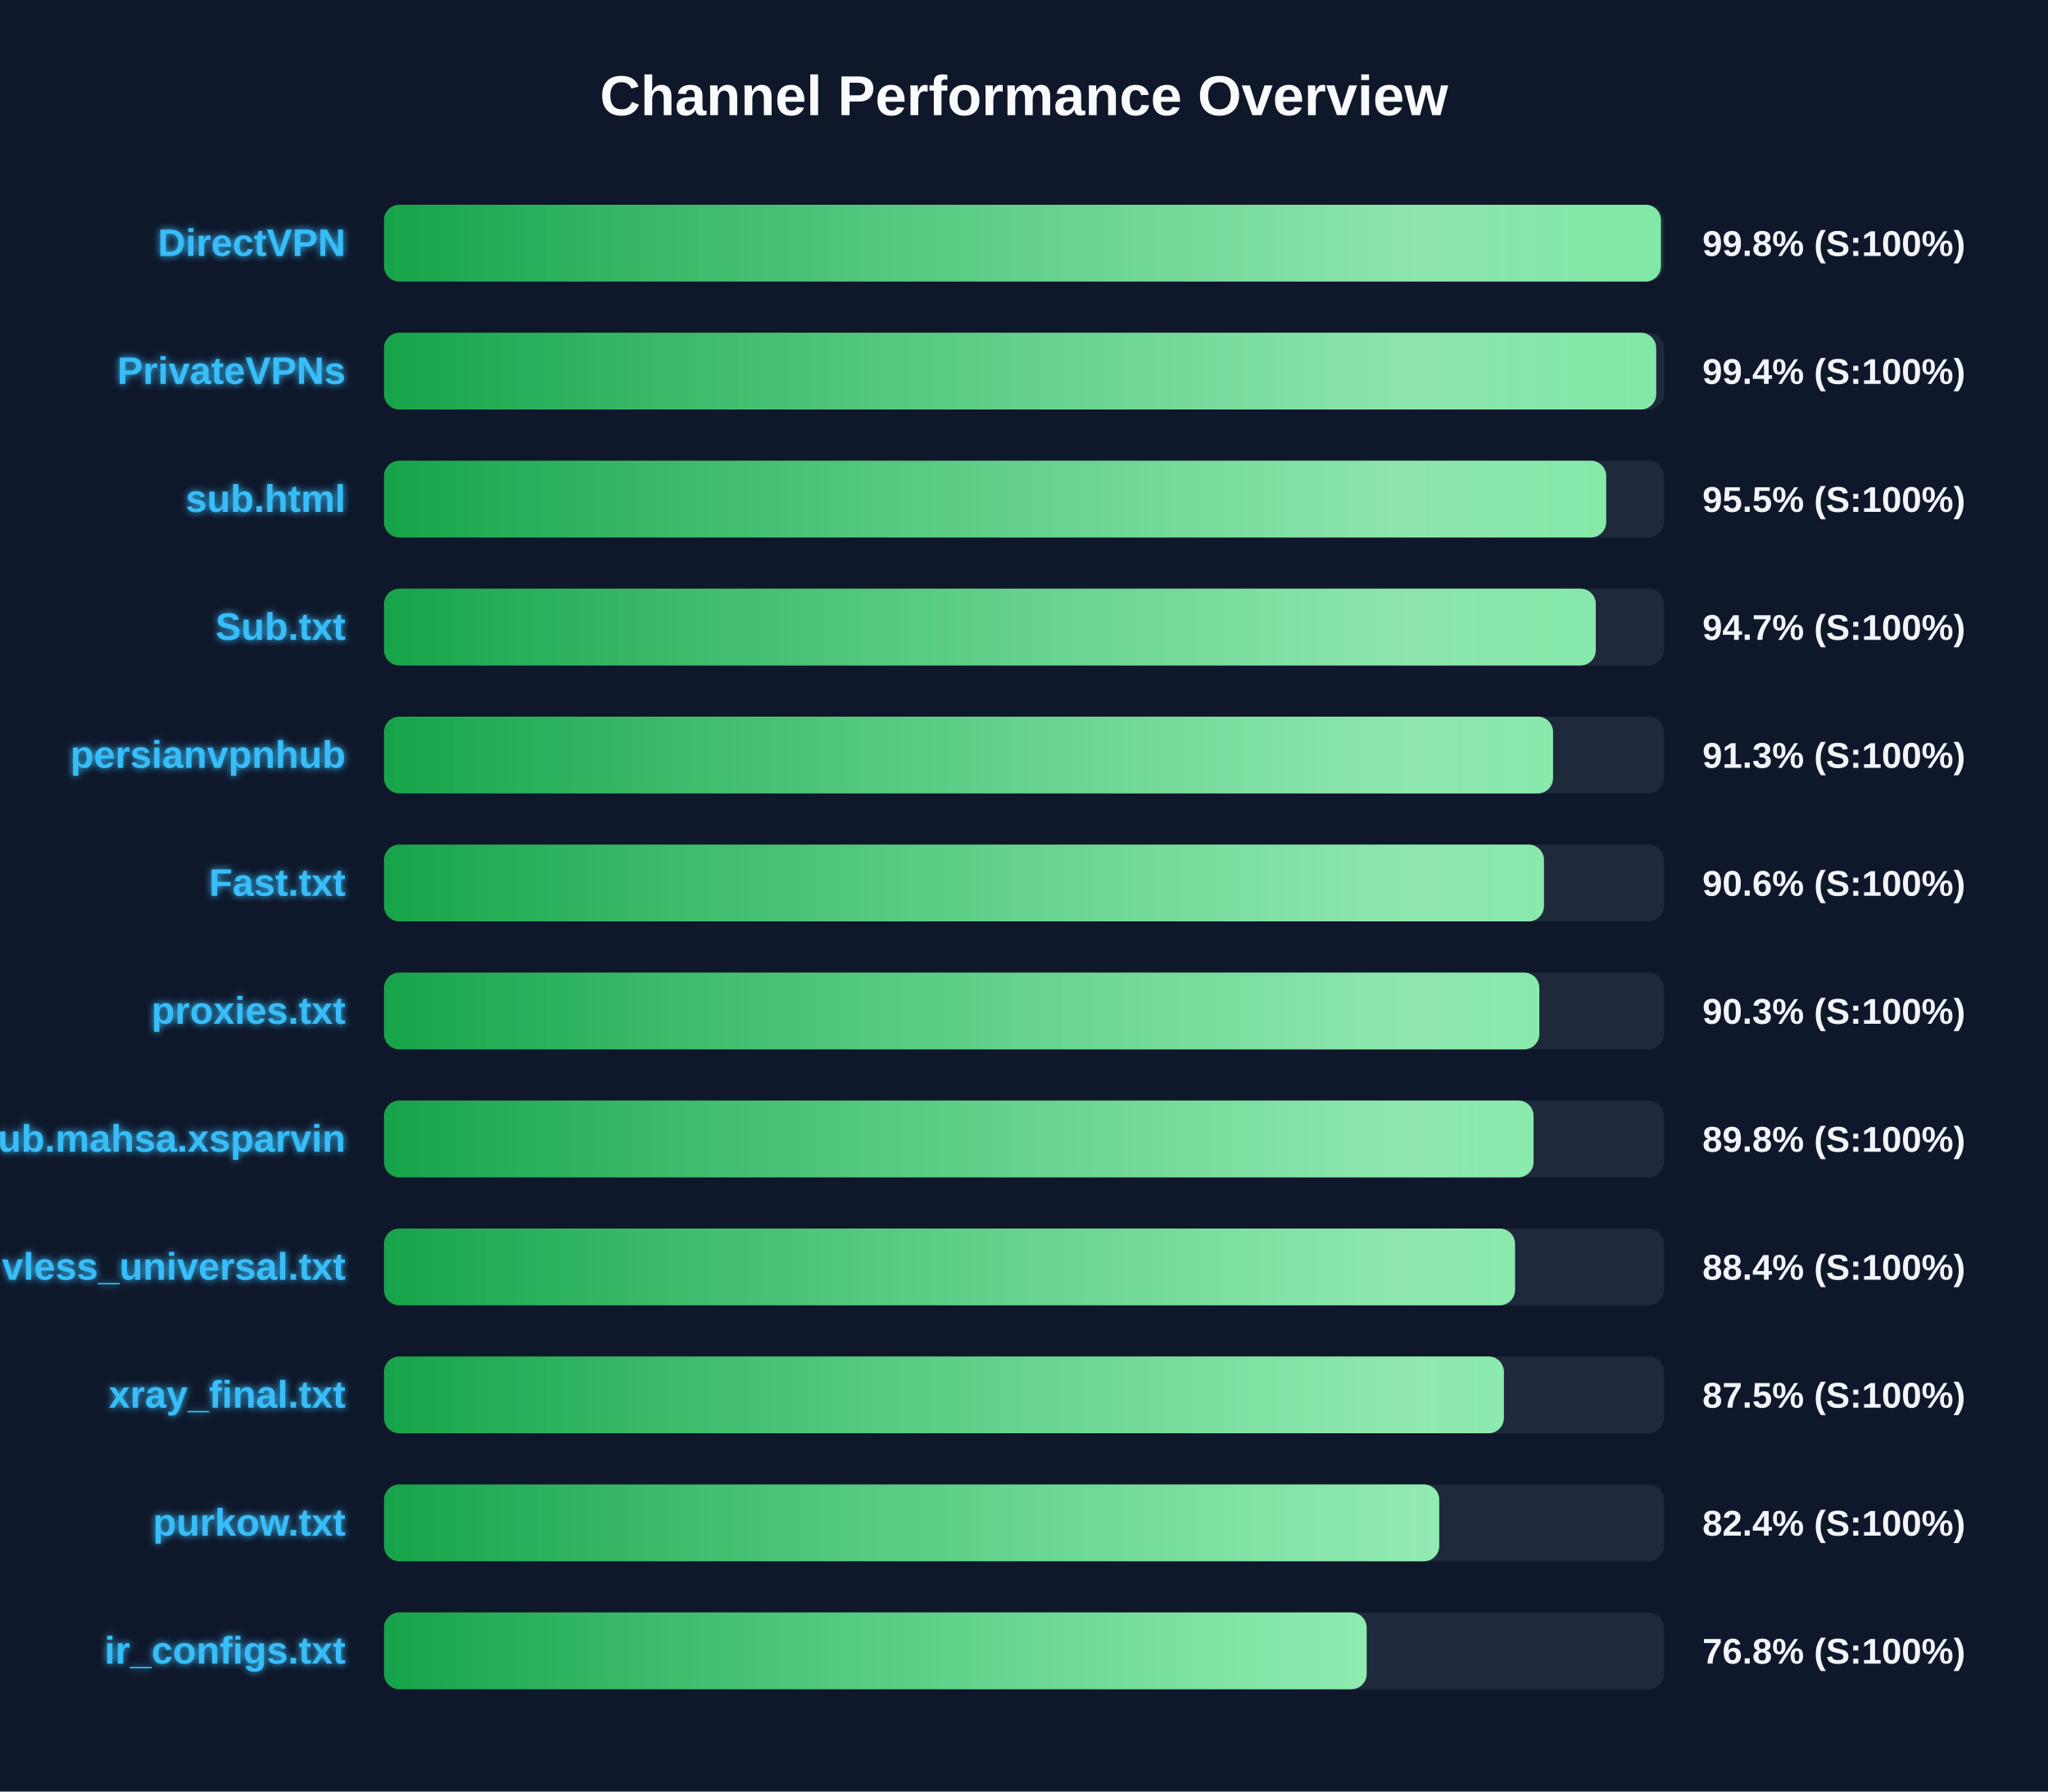
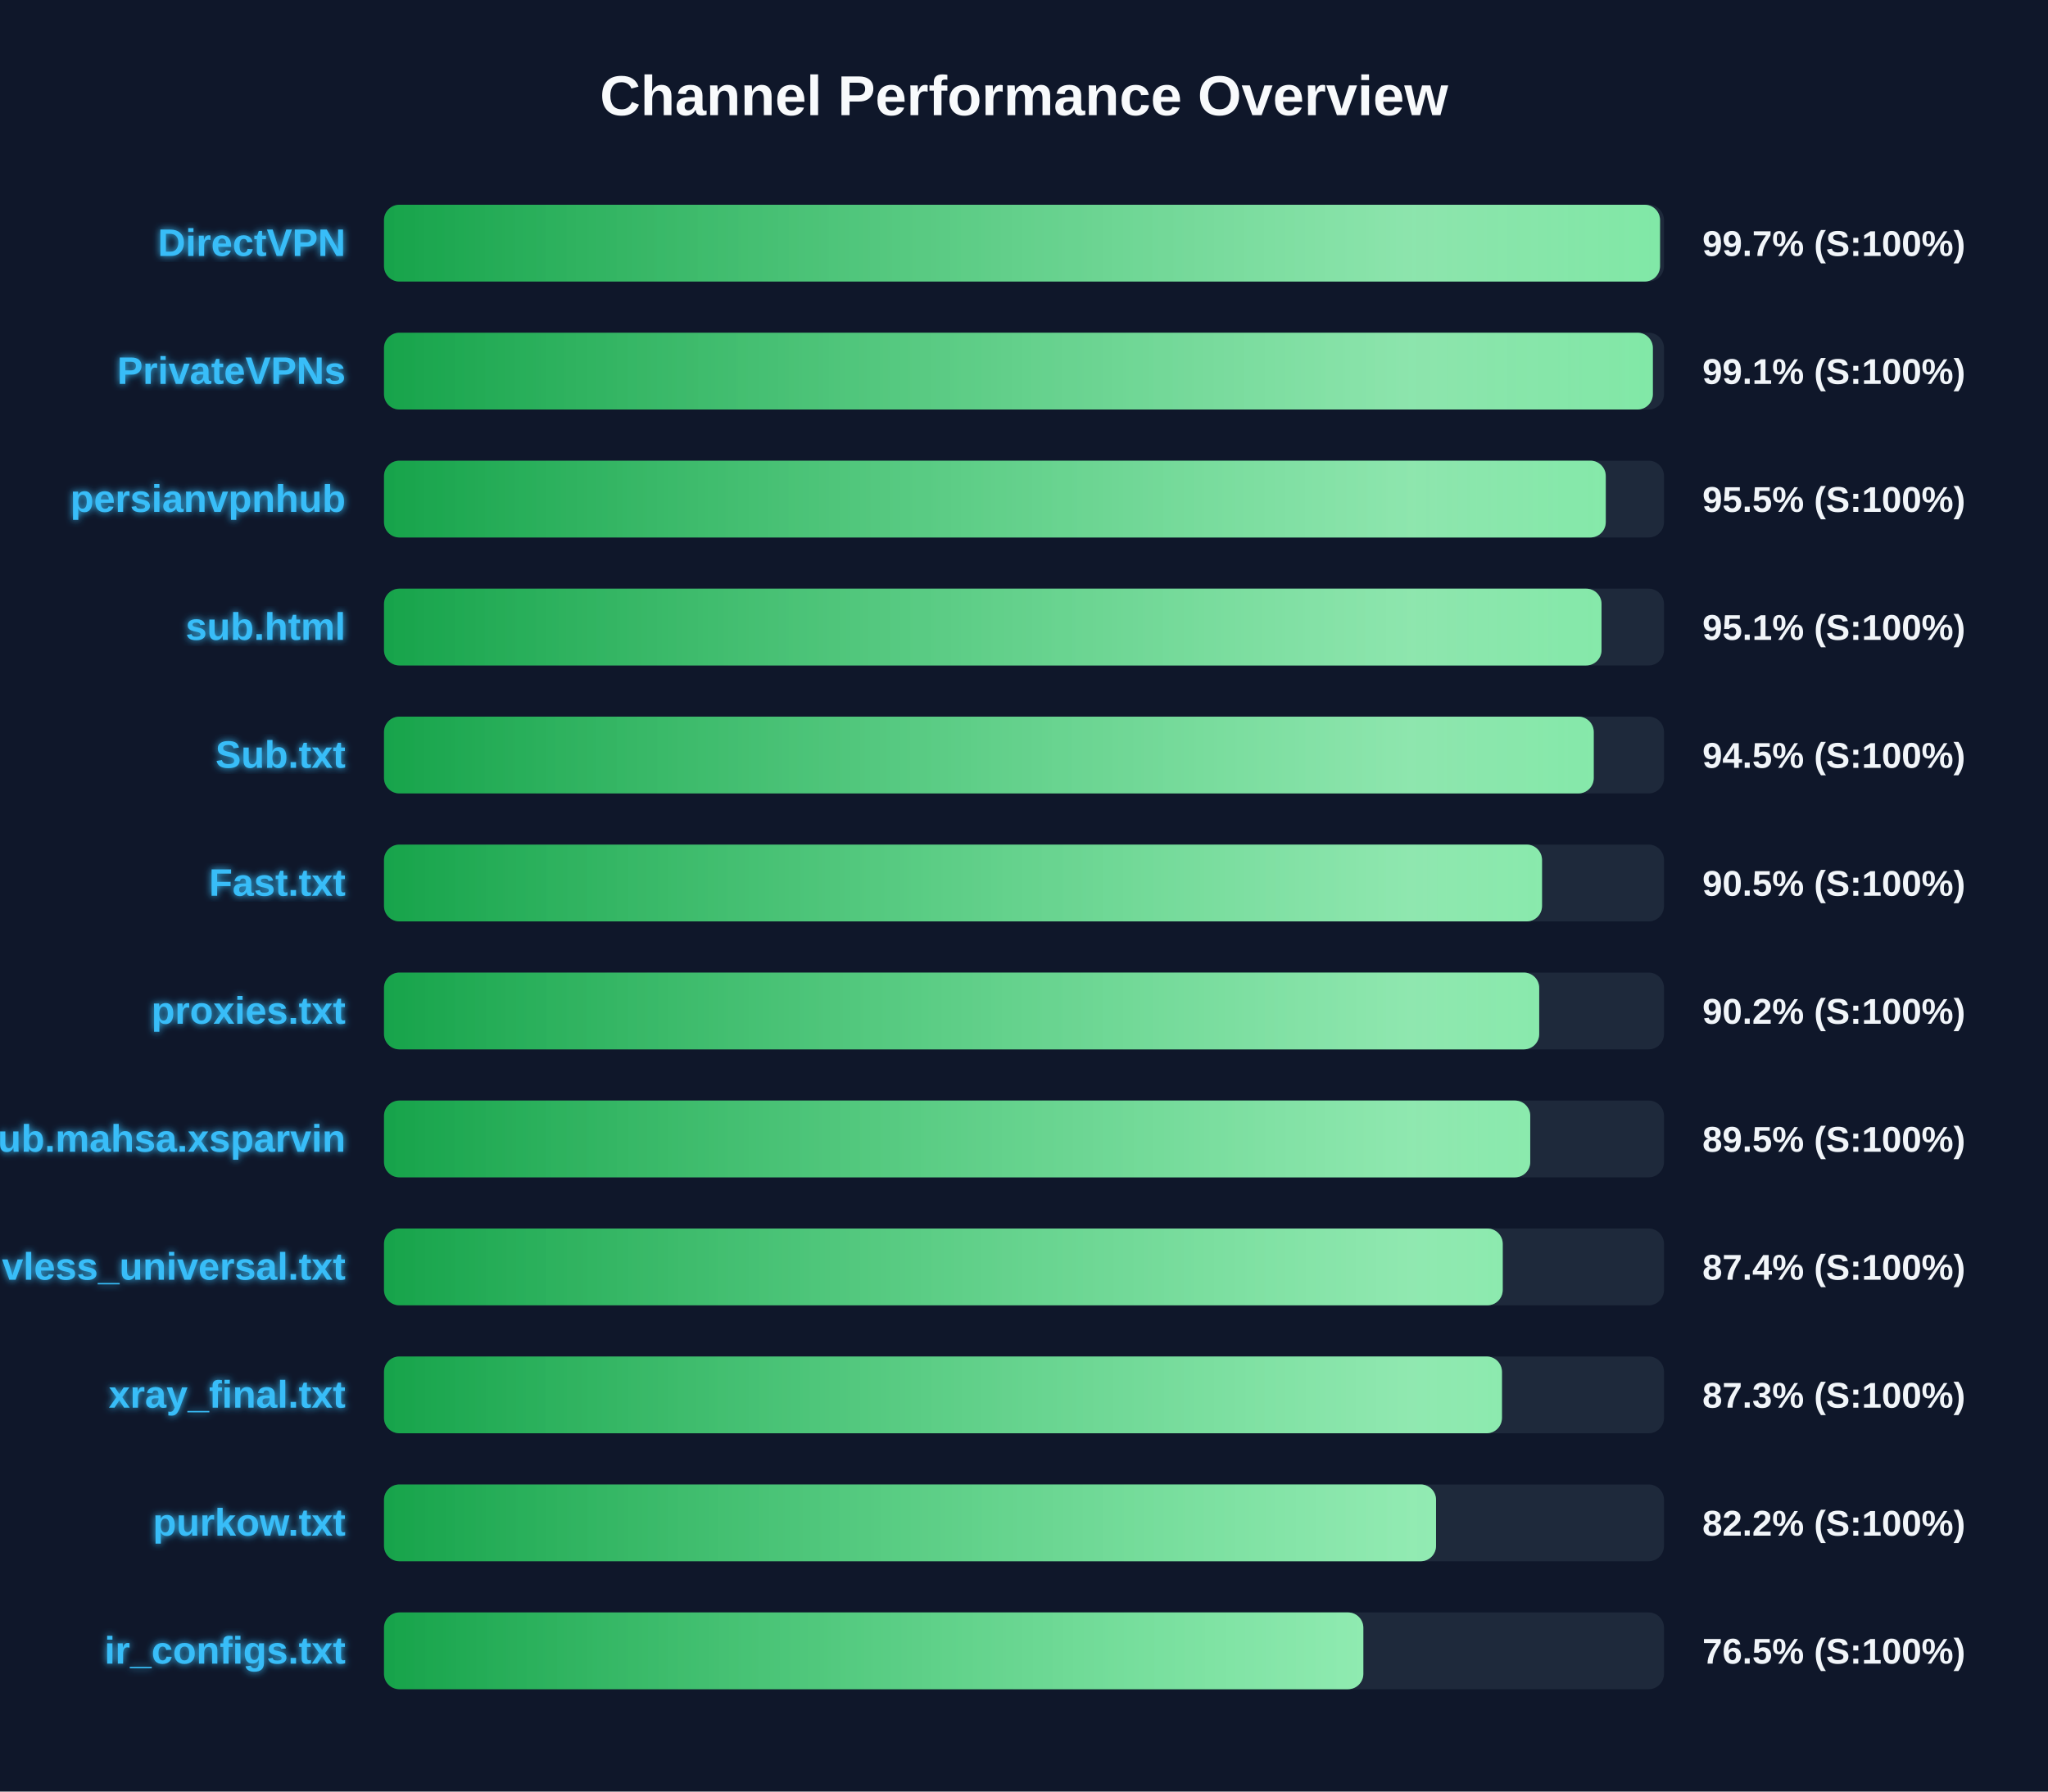
<svg xmlns="http://www.w3.org/2000/svg" width="800" height="700" version="1.1">
  <defs>
    <linearGradient id="grad-green" x1="0%" y1="0%" x2="100%" y2="0%">
      <stop offset="0%" stop-color="#16a34a" />
      <stop offset="100%" stop-color="#4ade80" />
    </linearGradient>
    <linearGradient id="grad-yellow" x1="0%" y1="0%" x2="100%" y2="0%">
      <stop offset="0%" stop-color="#ca8a04" />
      <stop offset="100%" stop-color="#fde047" />
    </linearGradient>
    <linearGradient id="grad-red" x1="0%" y1="0%" x2="100%" y2="0%">
      <stop offset="0%" stop-color="#dc2626" />
      <stop offset="100%" stop-color="#f87171" />
    </linearGradient>
    <linearGradient id="shimmer" x1="0%" y1="0%" x2="100%" y2="0%">
      <stop offset="0%" stop-color="rgba(255,255,255,0)" />
      <stop offset="50%" stop-color="rgba(255,255,255,0.4)" />
      <stop offset="100%" stop-color="rgba(255,255,255,0)" />
    </linearGradient>
    <filter id="glow" x="-20%" y="-20%" width="140%" height="140%">
      <feGaussianBlur stdDeviation="1.5" result="blur" />
      <feComposite in="SourceGraphic" in2="blur" operator="over" />
    </filter>
  </defs>
  <style>
        .bg-rect { fill: #0f172a; }
        .title { font: bold 22px 'Segoe UI', Arial, sans-serif; fill: #f8fafc; }
        .row { font: bold 15px 'Segoe UI', Arial, sans-serif; fill: #38bdf8; filter: url(#glow); }
        .score { font: bold 14px 'Segoe UI', Arial, sans-serif; fill: #f1f5f9; }
        @keyframes shimmer-anim {
            0% { transform: translateX(-100%); }
            100% { transform: translateX(200%); }
        }
        .shimmer-rect {
            animation: shimmer-anim 2.5s infinite linear;
        }
    </style>
  <rect width="100%" height="100%" class="bg-rect" />
  <text x="400" y="45" text-anchor="middle" class="title">Channel Performance Overview</text>
  <rect x="150" y="80" width="500" height="30" fill="#1e293b" rx="6" />
  <clipPath id="clip-0">
-     <rect x="150" y="80" width="498.8" height="30" rx="6" />
+     <rect x="150" y="80" width="498.45" height="30" rx="6" />
  </clipPath>
-   <rect x="150" y="80" width="498.8" height="30" fill="url(#grad-green)" rx="6" />
+   <rect x="150" y="80" width="498.45" height="30" fill="url(#grad-green)" rx="6" />
  <g clip-path="url(#clip-0)">
    <rect x="150" y="80" width="100%" height="30" fill="url(#shimmer)" class="shimmer-rect" />
  </g>
  <text x="135" y="100" text-anchor="end" class="row">DirectVPN</text>
-   <text x="665" y="100" text-anchor="start" class="score">99.8% (S:100%)</text>
+   <text x="665" y="100" text-anchor="start" class="score">99.7% (S:100%)</text>
  <rect x="150" y="130" width="500" height="30" fill="#1e293b" rx="6" />
  <clipPath id="clip-1">
-     <rect x="150" y="130" width="496.95" height="30" rx="6" />
+     <rect x="150" y="130" width="495.65" height="30" rx="6" />
  </clipPath>
-   <rect x="150" y="130" width="496.95" height="30" fill="url(#grad-green)" rx="6" />
+   <rect x="150" y="130" width="495.65" height="30" fill="url(#grad-green)" rx="6" />
  <g clip-path="url(#clip-1)">
    <rect x="150" y="130" width="100%" height="30" fill="url(#shimmer)" class="shimmer-rect" />
  </g>
  <text x="135" y="150" text-anchor="end" class="row">PrivateVPNs</text>
-   <text x="665" y="150" text-anchor="start" class="score">99.4% (S:100%)</text>
+   <text x="665" y="150" text-anchor="start" class="score">99.1% (S:100%)</text>
  <rect x="150" y="180" width="500" height="30" fill="#1e293b" rx="6" />
  <clipPath id="clip-2">
-     <rect x="150" y="180" width="477.4" height="30" rx="6" />
+     <rect x="150" y="180" width="477.25" height="30" rx="6" />
  </clipPath>
-   <rect x="150" y="180" width="477.4" height="30" fill="url(#grad-green)" rx="6" />
+   <rect x="150" y="180" width="477.25" height="30" fill="url(#grad-green)" rx="6" />
  <g clip-path="url(#clip-2)">
    <rect x="150" y="180" width="100%" height="30" fill="url(#shimmer)" class="shimmer-rect" />
  </g>
-   <text x="135" y="200" text-anchor="end" class="row">sub.html</text>
+   <text x="135" y="200" text-anchor="end" class="row">persianvpnhub</text>
  <text x="665" y="200" text-anchor="start" class="score">95.5% (S:100%)</text>
  <rect x="150" y="230" width="500" height="30" fill="#1e293b" rx="6" />
  <clipPath id="clip-3">
-     <rect x="150" y="230" width="473.35" height="30" rx="6" />
+     <rect x="150" y="230" width="475.6" height="30" rx="6" />
  </clipPath>
-   <rect x="150" y="230" width="473.35" height="30" fill="url(#grad-green)" rx="6" />
+   <rect x="150" y="230" width="475.6" height="30" fill="url(#grad-green)" rx="6" />
  <g clip-path="url(#clip-3)">
    <rect x="150" y="230" width="100%" height="30" fill="url(#shimmer)" class="shimmer-rect" />
  </g>
-   <text x="135" y="250" text-anchor="end" class="row">Sub.txt</text>
-   <text x="665" y="250" text-anchor="start" class="score">94.7% (S:100%)</text>
+   <text x="135" y="250" text-anchor="end" class="row">sub.html</text>
+   <text x="665" y="250" text-anchor="start" class="score">95.1% (S:100%)</text>
  <rect x="150" y="280" width="500" height="30" fill="#1e293b" rx="6" />
  <clipPath id="clip-4">
-     <rect x="150" y="280" width="456.65" height="30" rx="6" />
+     <rect x="150" y="280" width="472.55" height="30" rx="6" />
  </clipPath>
-   <rect x="150" y="280" width="456.65" height="30" fill="url(#grad-green)" rx="6" />
+   <rect x="150" y="280" width="472.55" height="30" fill="url(#grad-green)" rx="6" />
  <g clip-path="url(#clip-4)">
    <rect x="150" y="280" width="100%" height="30" fill="url(#shimmer)" class="shimmer-rect" />
  </g>
-   <text x="135" y="300" text-anchor="end" class="row">persianvpnhub</text>
-   <text x="665" y="300" text-anchor="start" class="score">91.3% (S:100%)</text>
+   <text x="135" y="300" text-anchor="end" class="row">Sub.txt</text>
+   <text x="665" y="300" text-anchor="start" class="score">94.5% (S:100%)</text>
  <rect x="150" y="330" width="500" height="30" fill="#1e293b" rx="6" />
  <clipPath id="clip-5">
-     <rect x="150" y="330" width="453.1" height="30" rx="6" />
+     <rect x="150" y="330" width="452.35" height="30" rx="6" />
  </clipPath>
-   <rect x="150" y="330" width="453.1" height="30" fill="url(#grad-green)" rx="6" />
+   <rect x="150" y="330" width="452.35" height="30" fill="url(#grad-green)" rx="6" />
  <g clip-path="url(#clip-5)">
    <rect x="150" y="330" width="100%" height="30" fill="url(#shimmer)" class="shimmer-rect" />
  </g>
  <text x="135" y="350" text-anchor="end" class="row">Fast.txt</text>
-   <text x="665" y="350" text-anchor="start" class="score">90.6% (S:100%)</text>
+   <text x="665" y="350" text-anchor="start" class="score">90.5% (S:100%)</text>
  <rect x="150" y="380" width="500" height="30" fill="#1e293b" rx="6" />
  <clipPath id="clip-6">
-     <rect x="150" y="380" width="451.3" height="30" rx="6" />
+     <rect x="150" y="380" width="451.25" height="30" rx="6" />
  </clipPath>
-   <rect x="150" y="380" width="451.3" height="30" fill="url(#grad-green)" rx="6" />
+   <rect x="150" y="380" width="451.25" height="30" fill="url(#grad-green)" rx="6" />
  <g clip-path="url(#clip-6)">
    <rect x="150" y="380" width="100%" height="30" fill="url(#shimmer)" class="shimmer-rect" />
  </g>
  <text x="135" y="400" text-anchor="end" class="row">proxies.txt</text>
-   <text x="665" y="400" text-anchor="start" class="score">90.3% (S:100%)</text>
+   <text x="665" y="400" text-anchor="start" class="score">90.2% (S:100%)</text>
  <rect x="150" y="430" width="500" height="30" fill="#1e293b" rx="6" />
  <clipPath id="clip-7">
-     <rect x="150" y="430" width="449.05" height="30" rx="6" />
+     <rect x="150" y="430" width="447.75" height="30" rx="6" />
  </clipPath>
-   <rect x="150" y="430" width="449.05" height="30" fill="url(#grad-green)" rx="6" />
+   <rect x="150" y="430" width="447.75" height="30" fill="url(#grad-green)" rx="6" />
  <g clip-path="url(#clip-7)">
    <rect x="150" y="430" width="100%" height="30" fill="url(#shimmer)" class="shimmer-rect" />
  </g>
  <text x="135" y="450" text-anchor="end" class="row">Sub.mahsa.xsparvin</text>
-   <text x="665" y="450" text-anchor="start" class="score">89.8% (S:100%)</text>
+   <text x="665" y="450" text-anchor="start" class="score">89.5% (S:100%)</text>
  <rect x="150" y="480" width="500" height="30" fill="#1e293b" rx="6" />
  <clipPath id="clip-8">
-     <rect x="150" y="480" width="441.8" height="30" rx="6" />
+     <rect x="150" y="480" width="437.0" height="30" rx="6" />
  </clipPath>
-   <rect x="150" y="480" width="441.8" height="30" fill="url(#grad-green)" rx="6" />
+   <rect x="150" y="480" width="437.0" height="30" fill="url(#grad-green)" rx="6" />
  <g clip-path="url(#clip-8)">
    <rect x="150" y="480" width="100%" height="30" fill="url(#shimmer)" class="shimmer-rect" />
  </g>
  <text x="135" y="500" text-anchor="end" class="row">vless_universal.txt</text>
-   <text x="665" y="500" text-anchor="start" class="score">88.4% (S:100%)</text>
+   <text x="665" y="500" text-anchor="start" class="score">87.4% (S:100%)</text>
  <rect x="150" y="530" width="500" height="30" fill="#1e293b" rx="6" />
  <clipPath id="clip-9">
-     <rect x="150" y="530" width="437.45" height="30" rx="6" />
+     <rect x="150" y="530" width="436.7" height="30" rx="6" />
  </clipPath>
-   <rect x="150" y="530" width="437.45" height="30" fill="url(#grad-green)" rx="6" />
+   <rect x="150" y="530" width="436.7" height="30" fill="url(#grad-green)" rx="6" />
  <g clip-path="url(#clip-9)">
    <rect x="150" y="530" width="100%" height="30" fill="url(#shimmer)" class="shimmer-rect" />
  </g>
  <text x="135" y="550" text-anchor="end" class="row">xray_final.txt</text>
-   <text x="665" y="550" text-anchor="start" class="score">87.5% (S:100%)</text>
+   <text x="665" y="550" text-anchor="start" class="score">87.3% (S:100%)</text>
  <rect x="150" y="580" width="500" height="30" fill="#1e293b" rx="6" />
  <clipPath id="clip-10">
-     <rect x="150" y="580" width="412.2" height="30" rx="6" />
+     <rect x="150" y="580" width="410.95" height="30" rx="6" />
  </clipPath>
-   <rect x="150" y="580" width="412.2" height="30" fill="url(#grad-green)" rx="6" />
+   <rect x="150" y="580" width="410.95" height="30" fill="url(#grad-green)" rx="6" />
  <g clip-path="url(#clip-10)">
    <rect x="150" y="580" width="100%" height="30" fill="url(#shimmer)" class="shimmer-rect" />
  </g>
  <text x="135" y="600" text-anchor="end" class="row">purkow.txt</text>
-   <text x="665" y="600" text-anchor="start" class="score">82.4% (S:100%)</text>
+   <text x="665" y="600" text-anchor="start" class="score">82.2% (S:100%)</text>
  <rect x="150" y="630" width="500" height="30" fill="#1e293b" rx="6" />
  <clipPath id="clip-11">
-     <rect x="150" y="630" width="383.85" height="30" rx="6" />
+     <rect x="150" y="630" width="382.55" height="30" rx="6" />
  </clipPath>
-   <rect x="150" y="630" width="383.85" height="30" fill="url(#grad-green)" rx="6" />
+   <rect x="150" y="630" width="382.55" height="30" fill="url(#grad-green)" rx="6" />
  <g clip-path="url(#clip-11)">
    <rect x="150" y="630" width="100%" height="30" fill="url(#shimmer)" class="shimmer-rect" />
  </g>
  <text x="135" y="650" text-anchor="end" class="row">ir_configs.txt</text>
-   <text x="665" y="650" text-anchor="start" class="score">76.8% (S:100%)</text>
+   <text x="665" y="650" text-anchor="start" class="score">76.5% (S:100%)</text>
</svg>
